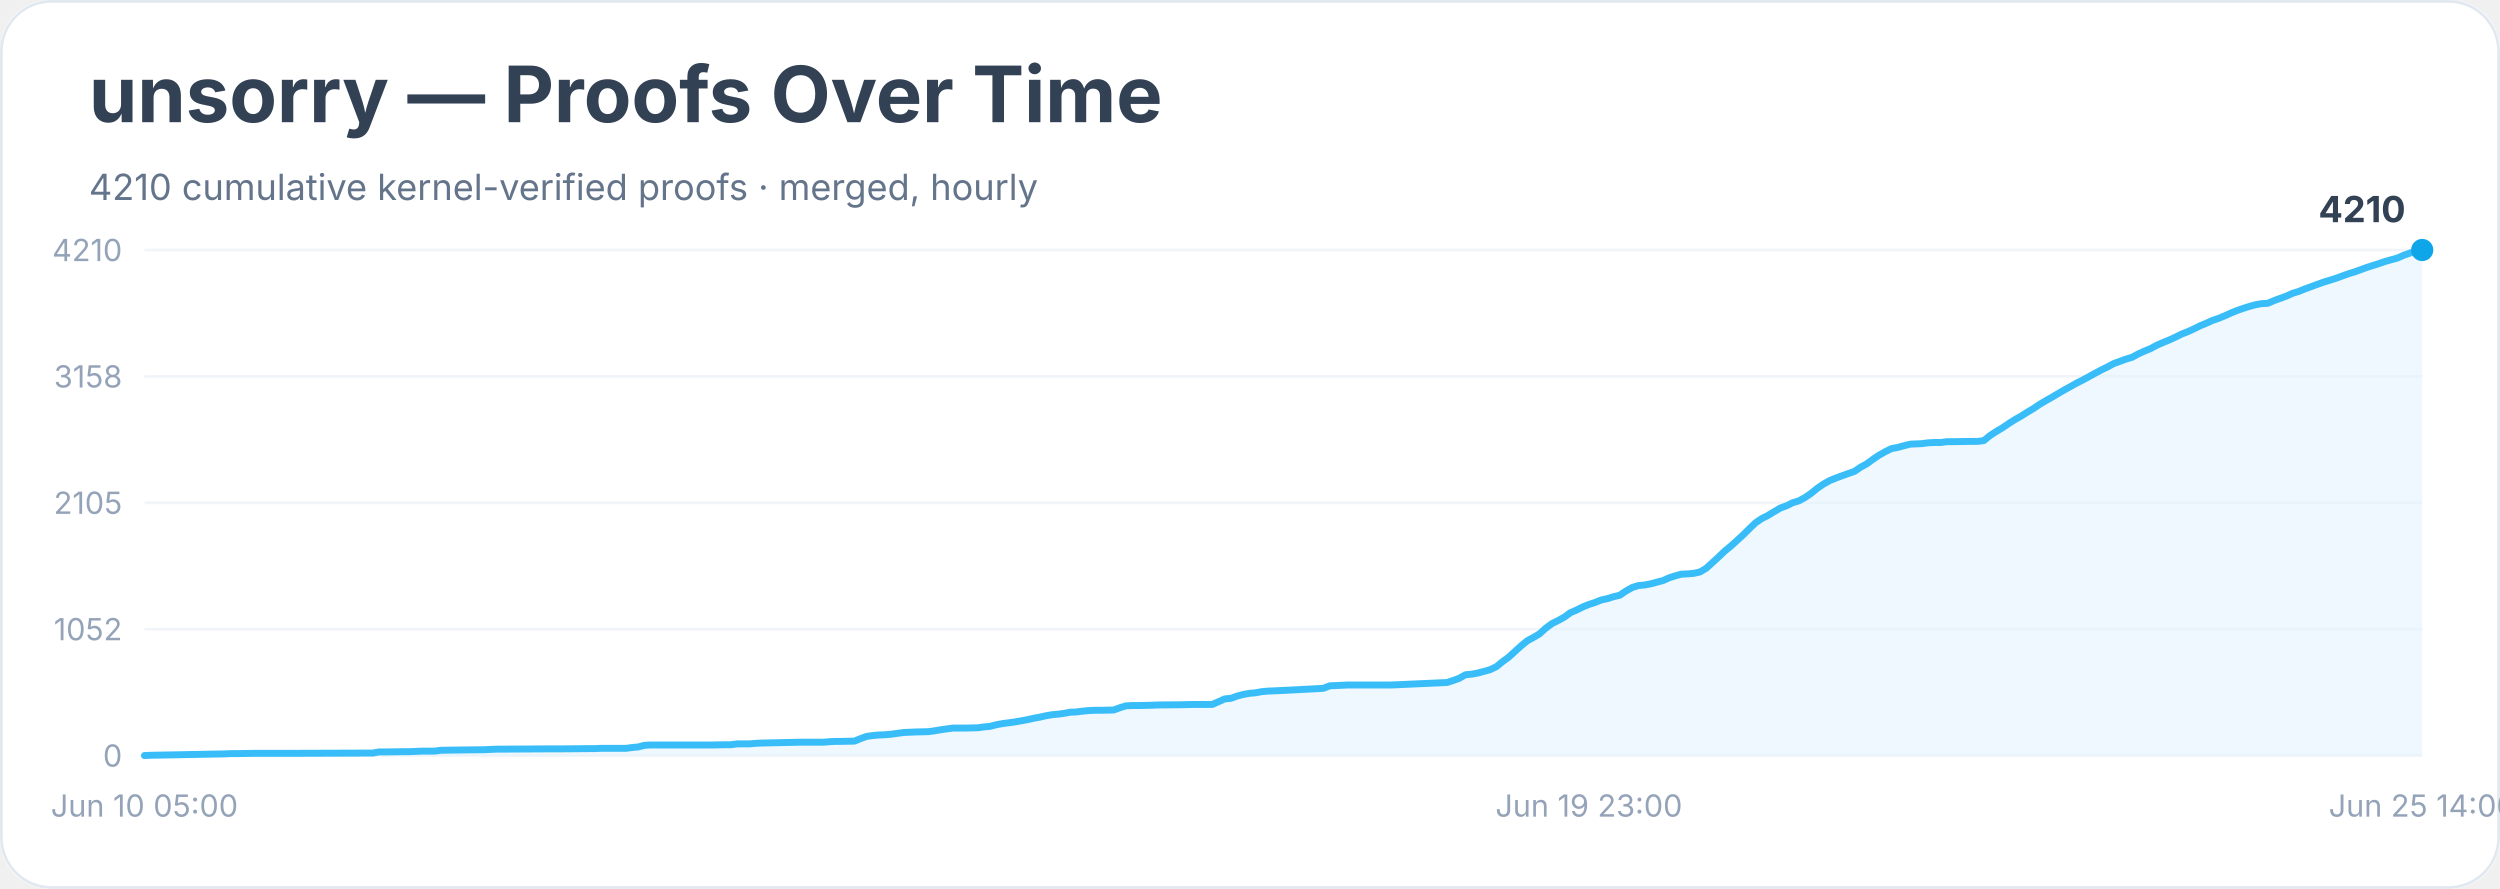
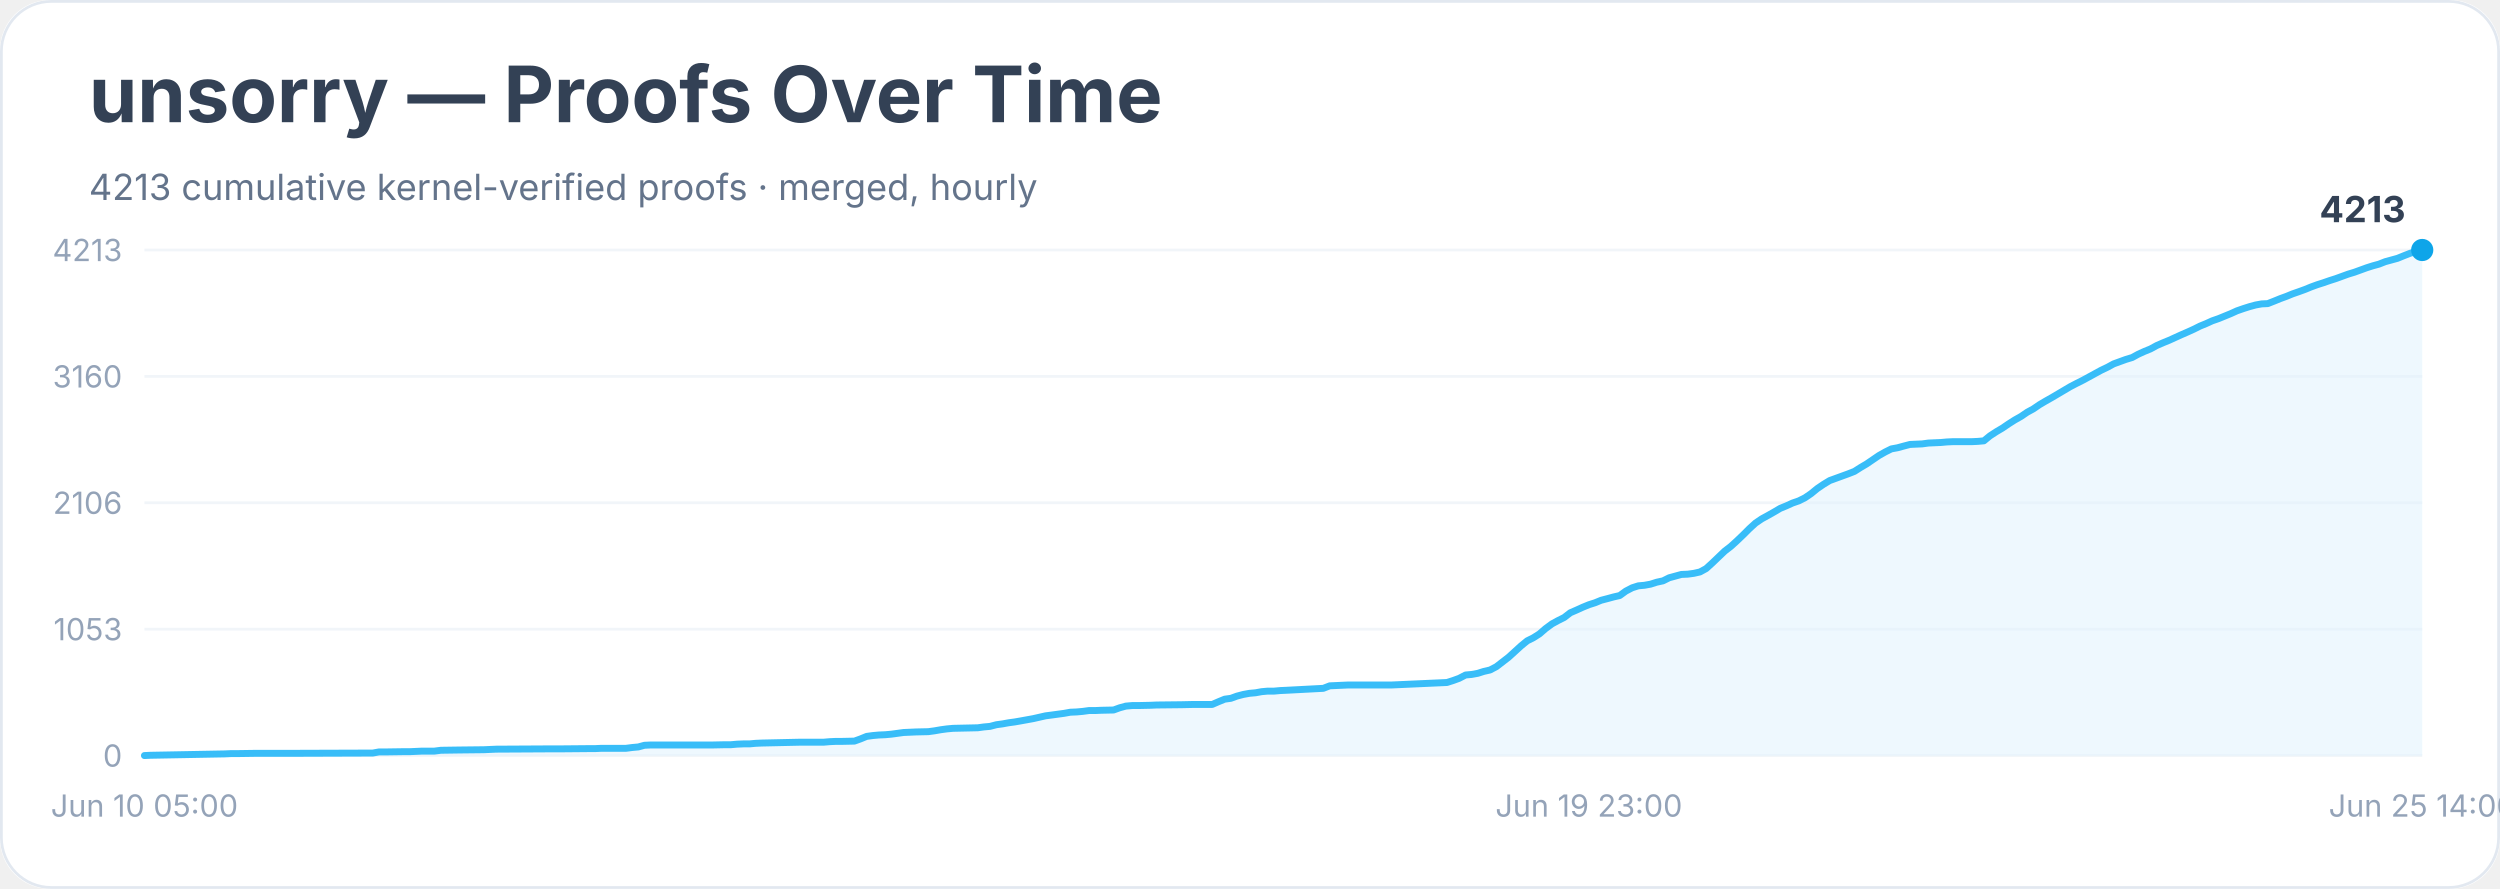
<svg xmlns="http://www.w3.org/2000/svg" width="900" height="320" viewBox="0 0 900 320" role="img" aria-labelledby="title desc">
  <rect width="900" height="100%" rx="18" fill="#ffffff" />
  <rect x="0.5" y="0.5" width="899" height="319" rx="18" fill="none" stroke="#e2e8f0" />
  <text x="32" y="44" font-family="Inter, system-ui, sans-serif" font-size="28" font-weight="700" fill="#334155">unsorry — Proofs Over Time</text>
-   <text x="32" y="72" font-family="Inter, system-ui, sans-serif" font-size="13" fill="#64748b">4210 cumulative kernel-verified proofs · merged, hourly</text>
+   <text x="32" y="72" font-family="Inter, system-ui, sans-serif" font-size="13" fill="#64748b">4213 cumulative kernel-verified proofs · merged, hourly</text>
  <line x1="52" y1="272.0" x2="872" y2="272.0" stroke="#f1f5f9" />
  <text x="44" y="276.0" text-anchor="end" font-family="Inter, system-ui, sans-serif" font-size="11" fill="#94a3b8">0</text>
  <line x1="52" y1="226.5" x2="872" y2="226.5" stroke="#f1f5f9" />
-   <text x="44" y="230.5" text-anchor="end" font-family="Inter, system-ui, sans-serif" font-size="11" fill="#94a3b8">1052</text>
+   <text x="44" y="230.5" text-anchor="end" font-family="Inter, system-ui, sans-serif" font-size="11" fill="#94a3b8">1053</text>
  <line x1="52" y1="181.0" x2="872" y2="181.0" stroke="#f1f5f9" />
-   <text x="44" y="185.0" text-anchor="end" font-family="Inter, system-ui, sans-serif" font-size="11" fill="#94a3b8">2105</text>
+   <text x="44" y="185.0" text-anchor="end" font-family="Inter, system-ui, sans-serif" font-size="11" fill="#94a3b8">2106</text>
  <line x1="52" y1="135.5" x2="872" y2="135.5" stroke="#f1f5f9" />
-   <text x="44" y="139.5" text-anchor="end" font-family="Inter, system-ui, sans-serif" font-size="11" fill="#94a3b8">3158</text>
+   <text x="44" y="139.5" text-anchor="end" font-family="Inter, system-ui, sans-serif" font-size="11" fill="#94a3b8">3160</text>
  <line x1="52" y1="90.0" x2="872" y2="90.0" stroke="#f1f5f9" />
-   <text x="44" y="94.0" text-anchor="end" font-family="Inter, system-ui, sans-serif" font-size="11" fill="#94a3b8">4210</text>
-   <polygon points="52.0,272.0 52.0,272.0 54.2,271.9 80.9,271.4 83.1,271.3 85.3,271.3 92.0,271.2 105.3,271.2 134.2,271.1 136.4,270.7 138.7,270.7 145.3,270.6 147.6,270.6 149.8,270.5 152.0,270.4 156.4,270.4 158.7,270.1 165.3,270.0 174.2,269.9 176.4,269.8 178.7,269.7 196.4,269.6 200.9,269.6 212.0,269.5 214.2,269.5 216.4,269.4 225.3,269.4 227.6,269.1 229.8,268.9 232.0,268.3 234.2,268.2 249.8,268.2 256.4,268.2 260.9,268.1 263.1,268.1 265.3,267.8 267.6,267.8 269.8,267.8 272.0,267.6 274.2,267.5 283.1,267.3 287.6,267.2 296.4,267.2 298.7,267.0 300.9,266.9 303.1,266.9 307.6,266.8 309.8,265.9 312.0,265.1 314.2,264.8 316.4,264.6 318.7,264.5 320.9,264.3 323.1,264.0 325.3,263.7 327.6,263.6 329.8,263.5 334.2,263.4 336.4,263.1 338.7,262.7 340.9,262.4 343.1,262.1 347.6,262.1 352.0,262.0 354.2,261.7 356.4,261.5 358.7,260.9 360.9,260.5 363.1,260.2 365.3,259.9 367.6,259.5 369.8,259.1 372.0,258.6 374.2,258.2 376.4,257.7 378.7,257.3 380.9,257.1 383.1,256.8 385.3,256.4 387.6,256.3 389.8,256.0 392.0,255.8 394.2,255.7 396.4,255.7 400.9,255.6 403.1,254.8 405.3,254.1 407.6,254.0 409.8,254.0 414.2,253.9 416.4,253.8 425.3,253.7 429.8,253.6 436.4,253.6 438.7,252.6 440.9,251.6 443.1,251.4 445.3,250.6 447.6,250.0 449.8,249.6 452.0,249.4 454.2,249.0 456.4,248.8 458.7,248.7 460.9,248.6 463.1,248.5 476.4,247.8 478.7,246.9 480.9,246.8 483.1,246.7 485.3,246.6 500.9,246.6 520.9,245.7 523.1,245.0 525.3,244.2 527.6,242.9 529.8,242.7 532.0,242.3 534.2,241.7 536.4,241.1 538.7,240.0 540.9,238.2 543.1,236.6 545.3,234.6 547.6,232.5 549.8,230.7 552.0,229.5 554.2,228.2 556.4,226.2 558.7,224.5 560.9,223.4 563.1,222.2 565.3,220.6 567.6,219.6 569.8,218.5 572.0,217.6 574.2,216.9 576.4,216.0 578.7,215.5 580.9,214.8 583.1,214.3 585.3,212.8 587.6,211.5 589.8,210.8 592.0,210.6 594.2,210.2 596.4,209.6 598.7,209.0 600.9,208.0 603.1,207.3 605.3,206.7 607.6,206.6 609.8,206.4 612.0,205.9 614.2,204.6 616.4,202.6 618.7,200.5 620.9,198.4 623.1,196.6 625.3,194.6 627.6,192.5 629.8,190.3 632.0,188.2 634.2,186.7 636.4,185.6 638.7,184.2 640.9,182.9 643.1,182.1 645.3,181.0 647.6,180.3 649.8,179.1 652.0,177.6 654.2,175.8 656.4,174.3 658.7,173.0 660.9,172.1 663.1,171.3 665.3,170.5 667.6,169.7 669.8,168.2 672.0,167.0 674.2,165.4 676.4,163.9 678.7,162.6 680.9,161.5 683.1,161.1 685.3,160.5 687.6,159.9 689.8,159.8 692.0,159.7 694.2,159.4 696.4,159.3 698.7,159.3 700.9,159.0 703.1,159.0 709.8,158.9 712.0,158.9 714.2,158.6 716.4,156.8 718.7,155.3 720.9,154.0 723.1,152.5 725.3,151.1 727.6,149.8 729.8,148.4 732.0,147.1 734.2,145.6 736.4,144.3 738.7,143.0 740.9,141.7 743.1,140.4 745.3,139.2 747.6,137.9 749.8,136.8 752.0,135.6 754.2,134.4 756.4,133.2 758.7,132.1 760.9,130.9 763.1,130.1 765.3,129.3 767.6,128.6 769.8,127.4 772.0,126.4 774.2,125.5 776.4,124.3 778.7,123.3 780.9,122.4 783.1,121.4 785.3,120.3 787.6,119.4 789.8,118.4 792.0,117.3 794.2,116.4 796.4,115.4 798.7,114.6 800.9,113.7 803.1,112.7 805.3,111.8 807.6,111.0 809.8,110.3 812.0,109.7 814.2,109.3 816.4,109.2 818.7,108.2 820.9,107.4 823.1,106.6 825.3,105.6 827.6,104.9 829.8,104.0 832.0,103.2 834.2,102.4 836.4,101.6 838.7,100.9 840.9,100.2 843.1,99.4 845.3,98.6 847.6,97.9 849.8,97.1 852.0,96.3 854.2,95.6 856.4,94.9 858.7,94.1 860.9,93.5 863.1,92.9 865.3,91.9 867.6,91.1 869.8,90.4 872.0,90.0 872.0,272.0" fill="#e0f2fe" opacity="0.55" />
-   <polyline points="52.0,272.0 54.2,271.9 80.9,271.4 83.1,271.3 85.3,271.3 92.0,271.2 105.3,271.2 134.2,271.1 136.4,270.7 138.7,270.7 145.3,270.6 147.6,270.6 149.8,270.5 152.0,270.4 156.4,270.4 158.7,270.1 165.3,270.0 174.2,269.9 176.4,269.8 178.7,269.7 196.4,269.6 200.9,269.6 212.0,269.5 214.2,269.5 216.4,269.4 225.3,269.4 227.6,269.1 229.8,268.9 232.0,268.3 234.2,268.2 249.8,268.2 256.4,268.2 260.9,268.1 263.1,268.1 265.3,267.8 267.6,267.8 269.8,267.8 272.0,267.6 274.2,267.5 283.1,267.3 287.6,267.2 296.4,267.2 298.7,267.0 300.9,266.9 303.1,266.9 307.6,266.8 309.8,265.9 312.0,265.1 314.2,264.8 316.4,264.6 318.7,264.5 320.9,264.3 323.1,264.0 325.3,263.7 327.6,263.6 329.8,263.5 334.2,263.4 336.4,263.1 338.7,262.7 340.9,262.4 343.1,262.1 347.6,262.1 352.0,262.0 354.2,261.7 356.4,261.5 358.7,260.9 360.9,260.5 363.1,260.2 365.3,259.9 367.6,259.5 369.8,259.1 372.0,258.6 374.2,258.2 376.4,257.7 378.7,257.3 380.9,257.1 383.1,256.8 385.3,256.4 387.6,256.3 389.8,256.0 392.0,255.8 394.2,255.7 396.4,255.7 400.9,255.6 403.1,254.8 405.3,254.1 407.6,254.0 409.8,254.0 414.2,253.9 416.4,253.8 425.3,253.7 429.8,253.6 436.4,253.6 438.7,252.6 440.9,251.6 443.1,251.4 445.3,250.6 447.6,250.0 449.8,249.6 452.0,249.4 454.2,249.0 456.4,248.8 458.7,248.7 460.9,248.6 463.1,248.5 476.4,247.8 478.7,246.9 480.9,246.8 483.1,246.7 485.3,246.6 500.9,246.6 520.9,245.7 523.1,245.0 525.3,244.2 527.6,242.9 529.8,242.7 532.0,242.3 534.2,241.7 536.4,241.1 538.7,240.0 540.9,238.2 543.1,236.6 545.3,234.6 547.6,232.5 549.8,230.7 552.0,229.5 554.2,228.2 556.4,226.2 558.7,224.5 560.9,223.4 563.1,222.2 565.3,220.6 567.6,219.6 569.8,218.5 572.0,217.6 574.2,216.9 576.4,216.0 578.7,215.5 580.9,214.8 583.1,214.3 585.3,212.8 587.6,211.5 589.8,210.8 592.0,210.6 594.2,210.2 596.4,209.6 598.7,209.0 600.9,208.0 603.1,207.3 605.3,206.7 607.6,206.6 609.8,206.4 612.0,205.9 614.2,204.6 616.4,202.6 618.7,200.5 620.9,198.4 623.1,196.6 625.3,194.6 627.6,192.5 629.8,190.3 632.0,188.2 634.2,186.7 636.4,185.6 638.7,184.2 640.9,182.9 643.1,182.1 645.3,181.0 647.6,180.3 649.8,179.1 652.0,177.6 654.2,175.8 656.4,174.3 658.7,173.0 660.9,172.1 663.1,171.3 665.3,170.5 667.6,169.7 669.8,168.2 672.0,167.0 674.2,165.4 676.4,163.9 678.7,162.6 680.9,161.5 683.1,161.1 685.3,160.5 687.6,159.9 689.8,159.8 692.0,159.7 694.2,159.4 696.4,159.3 698.7,159.3 700.9,159.0 703.1,159.0 709.8,158.9 712.0,158.9 714.2,158.6 716.4,156.8 718.7,155.3 720.9,154.0 723.1,152.5 725.3,151.1 727.6,149.8 729.8,148.4 732.0,147.1 734.2,145.6 736.4,144.3 738.7,143.0 740.9,141.7 743.1,140.4 745.3,139.2 747.6,137.9 749.8,136.8 752.0,135.6 754.2,134.4 756.4,133.2 758.7,132.1 760.9,130.9 763.1,130.1 765.3,129.3 767.6,128.6 769.8,127.4 772.0,126.4 774.2,125.5 776.4,124.3 778.7,123.3 780.9,122.4 783.1,121.4 785.3,120.3 787.6,119.4 789.8,118.4 792.0,117.3 794.2,116.4 796.4,115.4 798.7,114.6 800.9,113.7 803.1,112.7 805.3,111.8 807.6,111.0 809.8,110.3 812.0,109.7 814.2,109.3 816.4,109.2 818.7,108.2 820.9,107.4 823.1,106.6 825.3,105.6 827.6,104.9 829.8,104.0 832.0,103.2 834.2,102.4 836.4,101.6 838.7,100.9 840.9,100.2 843.1,99.4 845.3,98.6 847.6,97.9 849.8,97.1 852.0,96.3 854.2,95.6 856.4,94.9 858.7,94.1 860.9,93.5 863.1,92.9 865.3,91.9 867.6,91.1 869.8,90.4 872.0,90.0" fill="none" stroke="#38bdf8" stroke-width="2.5" stroke-linejoin="round" stroke-linecap="round" />
+   <text x="44" y="94.0" text-anchor="end" font-family="Inter, system-ui, sans-serif" font-size="11" fill="#94a3b8">4213</text>
+   <polygon points="52.0,272.0 52.0,272.0 54.2,271.9 80.9,271.4 83.1,271.3 85.3,271.3 92.0,271.2 105.3,271.2 134.2,271.1 136.4,270.7 138.7,270.7 145.3,270.6 147.6,270.6 149.8,270.5 152.0,270.4 156.4,270.4 158.7,270.1 165.3,270.0 174.2,269.9 176.4,269.8 178.7,269.7 196.4,269.6 200.9,269.6 212.0,269.5 214.2,269.5 216.4,269.4 225.3,269.4 227.6,269.1 229.8,268.9 232.0,268.3 234.2,268.2 249.8,268.2 256.4,268.2 260.9,268.1 263.1,268.1 265.3,267.9 267.6,267.8 269.8,267.8 272.0,267.6 274.2,267.5 283.1,267.3 287.6,267.2 296.4,267.2 298.7,267.0 300.9,266.9 303.1,266.9 307.6,266.8 309.8,266.0 312.0,265.1 314.2,264.8 316.4,264.6 318.7,264.5 320.9,264.3 323.1,264.0 325.3,263.7 327.6,263.6 329.8,263.5 334.2,263.4 336.4,263.1 338.7,262.7 340.9,262.4 343.1,262.2 347.6,262.1 352.0,262.0 354.2,261.7 356.4,261.5 358.7,260.9 360.9,260.6 363.1,260.2 365.3,259.9 367.6,259.5 369.8,259.1 372.0,258.7 374.2,258.2 376.4,257.7 378.7,257.4 380.9,257.1 383.1,256.8 385.3,256.4 387.6,256.3 389.8,256.1 392.0,255.8 394.2,255.8 396.4,255.7 400.9,255.6 403.1,254.8 405.3,254.2 407.6,254.0 409.8,254.0 414.2,253.9 416.4,253.8 425.3,253.7 429.8,253.6 436.4,253.6 438.7,252.6 440.9,251.7 443.1,251.4 445.3,250.6 447.6,250.0 449.8,249.6 452.0,249.4 454.2,249.0 456.4,248.8 458.7,248.8 460.9,248.6 463.1,248.5 476.4,247.8 478.7,246.9 480.9,246.8 483.1,246.7 485.3,246.6 500.9,246.6 520.9,245.7 523.1,245.0 525.3,244.2 527.6,243.0 529.8,242.8 532.0,242.4 534.2,241.7 536.4,241.2 538.7,240.0 540.9,238.3 543.1,236.6 545.3,234.6 547.6,232.5 549.8,230.7 552.0,229.6 554.2,228.2 556.4,226.3 558.7,224.6 560.9,223.4 563.1,222.3 565.3,220.6 567.6,219.6 569.8,218.6 572.0,217.7 574.2,217.0 576.4,216.1 578.7,215.5 580.9,214.9 583.1,214.4 585.3,212.8 587.6,211.6 589.8,210.9 592.0,210.7 594.2,210.3 596.4,209.6 598.7,209.1 600.9,208.0 603.1,207.4 605.3,206.8 607.6,206.7 609.8,206.4 612.0,205.9 614.2,204.7 616.4,202.7 618.7,200.5 620.9,198.4 623.1,196.7 625.3,194.7 627.6,192.5 629.8,190.3 632.0,188.3 634.2,186.8 636.4,185.6 638.7,184.3 640.9,183.0 643.1,182.1 645.3,181.1 647.6,180.3 649.8,179.2 652.0,177.7 654.2,175.9 656.4,174.4 658.7,173.0 660.9,172.2 663.1,171.4 665.3,170.6 667.6,169.7 669.8,168.3 672.0,167.0 674.2,165.5 676.4,164.0 678.7,162.7 680.9,161.6 683.1,161.2 685.3,160.6 687.6,160.0 689.8,159.9 692.0,159.8 694.2,159.5 696.4,159.4 698.7,159.3 700.9,159.1 703.1,159.0 709.8,159.0 712.0,158.9 714.2,158.7 716.4,156.9 718.7,155.4 720.9,154.1 723.1,152.6 725.3,151.2 727.6,149.9 729.8,148.4 732.0,147.2 734.2,145.7 736.4,144.4 738.7,143.1 740.9,141.8 743.1,140.5 745.3,139.2 747.6,138.0 749.8,136.9 752.0,135.7 754.2,134.5 756.4,133.3 758.7,132.2 760.9,131.0 763.1,130.2 765.3,129.4 767.6,128.7 769.8,127.5 772.0,126.5 774.2,125.6 776.4,124.4 778.7,123.4 780.9,122.5 783.1,121.5 785.3,120.5 787.6,119.5 789.8,118.5 792.0,117.4 794.2,116.5 796.4,115.5 798.7,114.7 800.9,113.8 803.1,112.9 805.3,111.9 807.6,111.1 809.8,110.4 812.0,109.8 814.2,109.4 816.4,109.3 818.7,108.4 820.9,107.5 823.1,106.7 825.3,105.8 827.6,105.0 829.8,104.2 832.0,103.3 834.2,102.5 836.4,101.8 838.7,101.0 840.9,100.3 843.1,99.5 845.3,98.7 847.6,98.0 849.8,97.2 852.0,96.4 854.2,95.7 856.4,95.1 858.7,94.2 860.9,93.6 863.1,93.0 865.3,92.1 867.6,91.2 869.8,90.5 872.0,90.0 872.0,272.0" fill="#e0f2fe" opacity="0.55" />
+   <polyline points="52.0,272.0 54.2,271.9 80.9,271.4 83.1,271.3 85.3,271.3 92.0,271.2 105.3,271.2 134.2,271.1 136.4,270.7 138.7,270.7 145.3,270.6 147.6,270.6 149.8,270.5 152.0,270.4 156.4,270.4 158.7,270.1 165.3,270.0 174.2,269.9 176.4,269.8 178.7,269.7 196.4,269.6 200.9,269.6 212.0,269.5 214.2,269.5 216.4,269.4 225.3,269.4 227.6,269.1 229.8,268.9 232.0,268.3 234.2,268.2 249.8,268.2 256.4,268.2 260.9,268.1 263.1,268.1 265.3,267.9 267.6,267.8 269.8,267.8 272.0,267.6 274.2,267.5 283.1,267.3 287.6,267.2 296.4,267.2 298.7,267.0 300.9,266.9 303.1,266.9 307.6,266.8 309.8,266.0 312.0,265.1 314.2,264.8 316.4,264.6 318.7,264.5 320.9,264.3 323.1,264.0 325.3,263.7 327.6,263.6 329.8,263.5 334.2,263.4 336.4,263.1 338.7,262.7 340.9,262.4 343.1,262.2 347.6,262.1 352.0,262.0 354.2,261.7 356.4,261.5 358.7,260.9 360.9,260.6 363.1,260.2 365.3,259.9 367.6,259.5 369.8,259.1 372.0,258.7 374.2,258.2 376.4,257.7 378.7,257.4 380.9,257.1 383.1,256.8 385.3,256.4 387.6,256.3 389.8,256.1 392.0,255.8 394.2,255.8 396.4,255.7 400.9,255.6 403.1,254.8 405.3,254.2 407.6,254.0 409.8,254.0 414.2,253.9 416.4,253.8 425.3,253.7 429.8,253.6 436.4,253.6 438.7,252.6 440.9,251.7 443.1,251.4 445.3,250.6 447.6,250.0 449.8,249.6 452.0,249.4 454.2,249.0 456.4,248.8 458.7,248.8 460.9,248.6 463.1,248.5 476.4,247.8 478.7,246.9 480.9,246.8 483.1,246.7 485.3,246.6 500.9,246.6 520.9,245.7 523.1,245.0 525.3,244.2 527.6,243.0 529.8,242.8 532.0,242.4 534.2,241.7 536.4,241.2 538.7,240.0 540.9,238.3 543.1,236.6 545.3,234.6 547.6,232.5 549.8,230.7 552.0,229.6 554.2,228.2 556.4,226.3 558.7,224.6 560.9,223.4 563.1,222.3 565.3,220.6 567.6,219.6 569.8,218.6 572.0,217.7 574.2,217.0 576.4,216.1 578.7,215.5 580.9,214.9 583.1,214.4 585.3,212.8 587.6,211.6 589.8,210.9 592.0,210.7 594.2,210.3 596.4,209.6 598.7,209.1 600.9,208.0 603.1,207.4 605.3,206.8 607.6,206.7 609.8,206.4 612.0,205.9 614.2,204.7 616.4,202.7 618.7,200.5 620.9,198.4 623.1,196.7 625.3,194.7 627.6,192.5 629.8,190.3 632.0,188.3 634.2,186.8 636.4,185.6 638.7,184.3 640.9,183.0 643.1,182.1 645.3,181.1 647.6,180.3 649.8,179.2 652.0,177.7 654.2,175.9 656.4,174.4 658.7,173.0 660.9,172.2 663.1,171.4 665.3,170.6 667.6,169.7 669.8,168.3 672.0,167.0 674.2,165.5 676.4,164.0 678.7,162.7 680.9,161.6 683.1,161.2 685.3,160.6 687.6,160.0 689.8,159.9 692.0,159.8 694.2,159.5 696.4,159.4 698.7,159.3 700.9,159.1 703.1,159.0 709.8,159.0 712.0,158.9 714.2,158.7 716.4,156.9 718.7,155.4 720.9,154.1 723.1,152.6 725.3,151.2 727.6,149.9 729.8,148.4 732.0,147.2 734.2,145.7 736.4,144.4 738.7,143.1 740.9,141.8 743.1,140.5 745.3,139.2 747.6,138.0 749.8,136.9 752.0,135.7 754.2,134.5 756.4,133.3 758.7,132.2 760.9,131.0 763.1,130.2 765.3,129.4 767.6,128.7 769.8,127.5 772.0,126.5 774.2,125.6 776.4,124.4 778.7,123.4 780.9,122.5 783.1,121.5 785.3,120.5 787.6,119.5 789.8,118.5 792.0,117.4 794.2,116.5 796.4,115.5 798.7,114.7 800.9,113.8 803.1,112.9 805.3,111.9 807.6,111.1 809.8,110.4 812.0,109.8 814.2,109.4 816.4,109.3 818.7,108.4 820.9,107.5 823.1,106.7 825.3,105.8 827.6,105.0 829.8,104.2 832.0,103.3 834.2,102.5 836.4,101.8 838.7,101.0 840.9,100.3 843.1,99.5 845.3,98.7 847.6,98.0 849.8,97.2 852.0,96.4 854.2,95.7 856.4,95.1 858.7,94.2 860.9,93.6 863.1,93.0 865.3,92.1 867.6,91.2 869.8,90.5 872.0,90.0" fill="none" stroke="#38bdf8" stroke-width="2.5" stroke-linejoin="round" stroke-linecap="round" />
  <circle cx="872.0" cy="90.0" r="4" fill="#0ea5e9" />
-   <text x="866.0" y="80.0" text-anchor="end" font-family="Inter, system-ui, sans-serif" font-size="13" font-weight="700" fill="#334155">4210</text>
+   <text x="866.0" y="80.0" text-anchor="end" font-family="Inter, system-ui, sans-serif" font-size="13" font-weight="700" fill="#334155">4213</text>
  <text x="52.0" y="294" text-anchor="middle" font-family="Inter, system-ui, sans-serif" font-size="11" fill="#94a3b8">Jun 10 05:00</text>
  <text x="572.0" y="294" text-anchor="middle" font-family="Inter, system-ui, sans-serif" font-size="11" fill="#94a3b8">Jun 19 23:00</text>
  <text x="872.0" y="294" text-anchor="middle" font-family="Inter, system-ui, sans-serif" font-size="11" fill="#94a3b8">Jun 25 14:00</text>
</svg>
